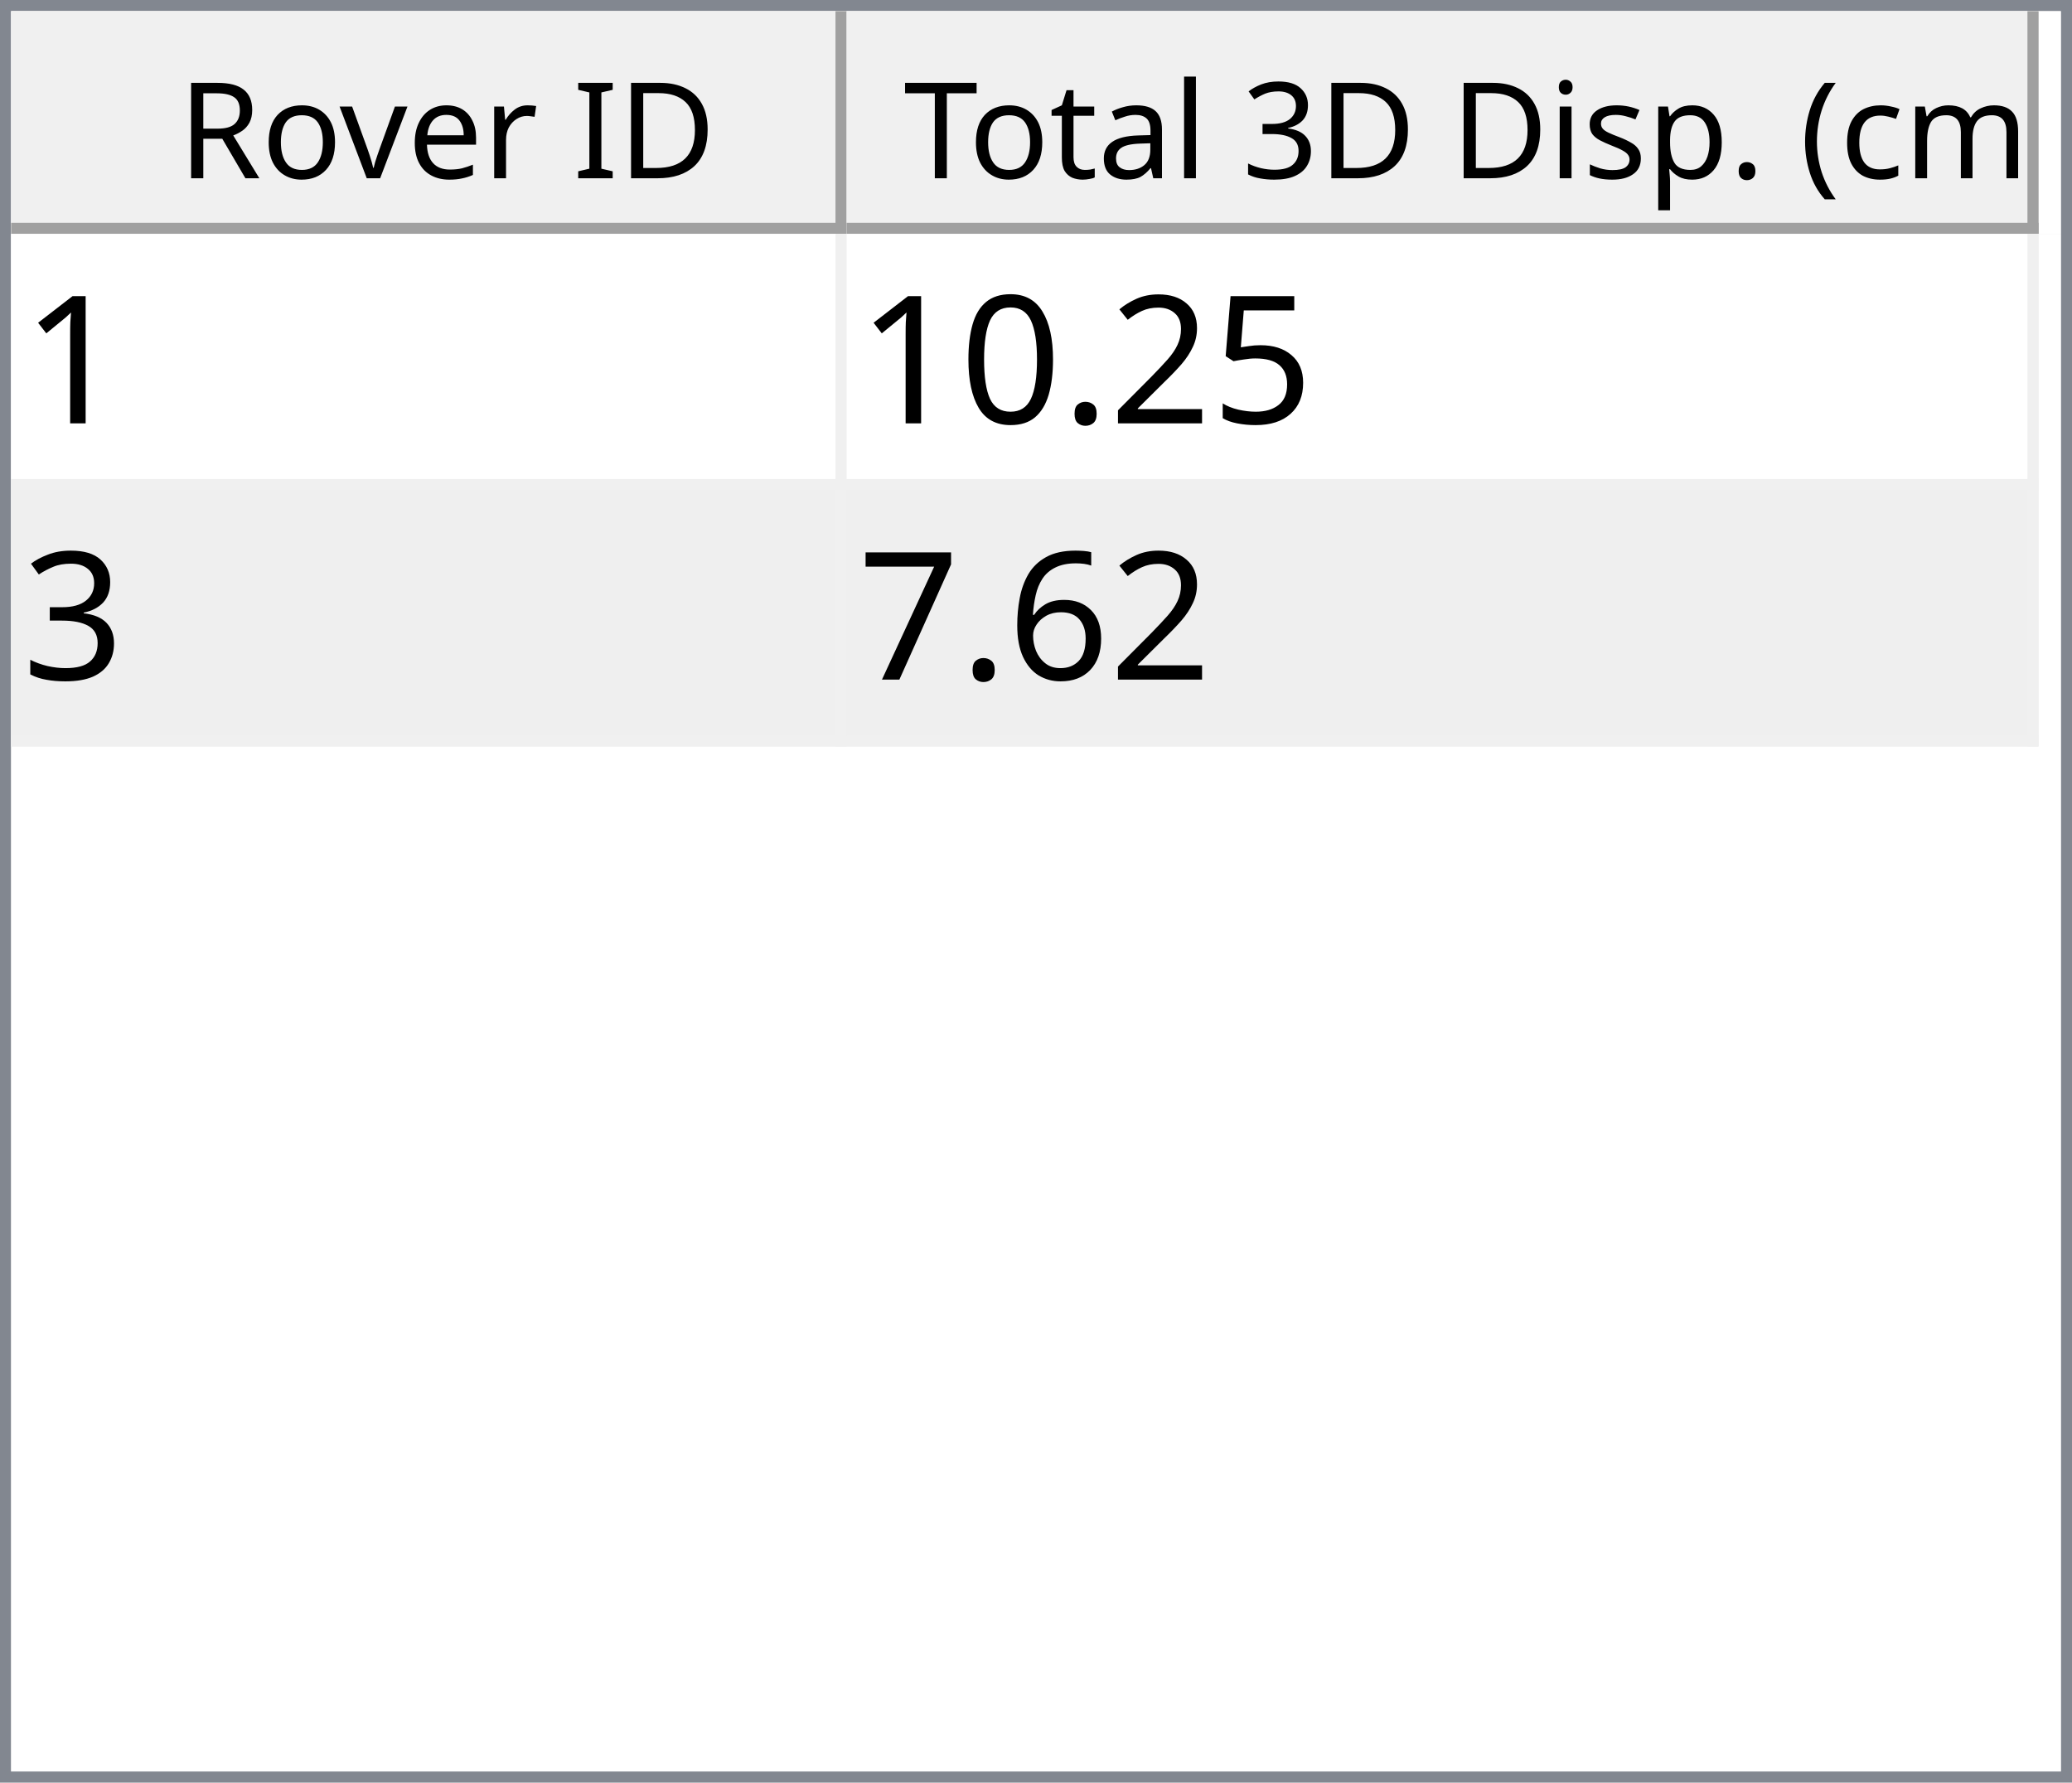
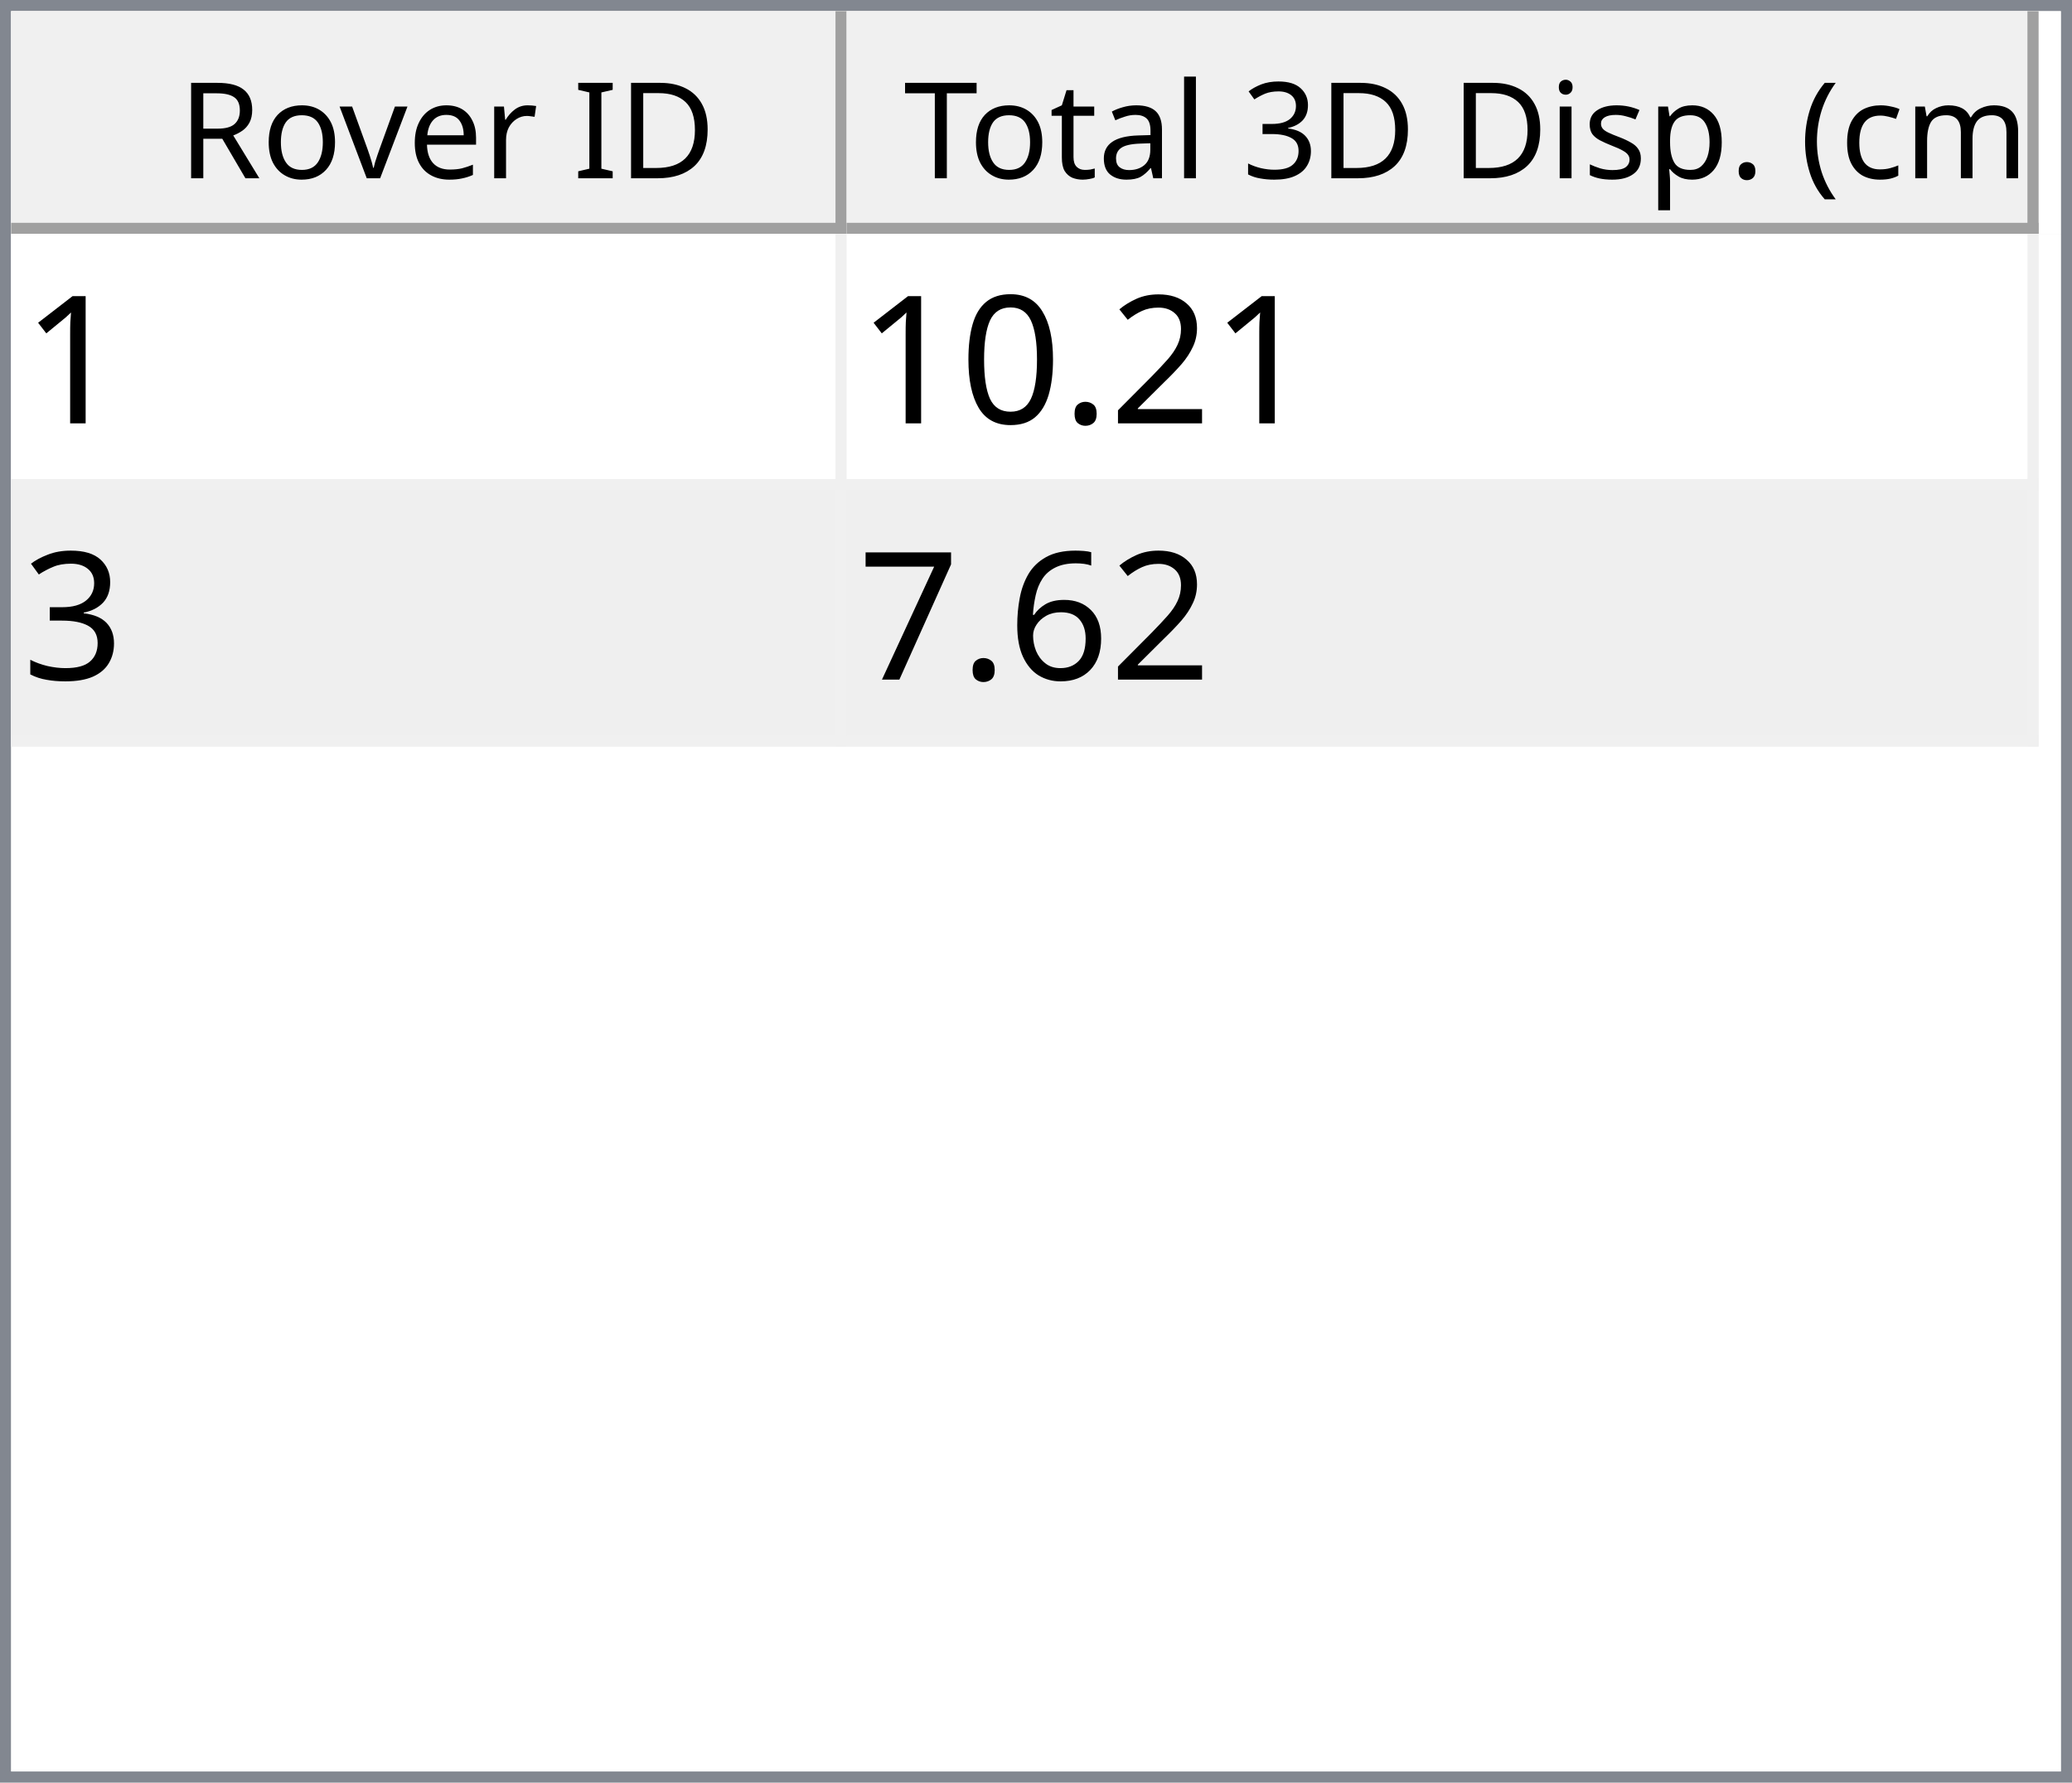
<svg xmlns="http://www.w3.org/2000/svg" style="fill-opacity:1; color-rendering:auto; color-interpolation:auto; text-rendering:auto; stroke:black; stroke-linecap:square; stroke-miterlimit:10; shape-rendering:auto; stroke-opacity:1; fill:black; stroke-dasharray:none; font-weight:normal; stroke-width:1; font-family:'Dialog'; font-style:normal; stroke-linejoin:miter; font-size:12px; stroke-dashoffset:0; image-rendering:auto;" width="186" height="160">
  <defs id="genericDefs" />
  <g>
    <defs id="defs1">
      <clipPath clipPathUnits="userSpaceOnUse" id="clipPath1">
        <path d="M0 0 L186 0 L186 160 L0 160 L0 0 Z" />
      </clipPath>
      <clipPath clipPathUnits="userSpaceOnUse" id="clipPath2">
        <path d="M0 0 L0 160 L186 160 L186 0 Z" />
      </clipPath>
      <clipPath clipPathUnits="userSpaceOnUse" id="clipPath3">
        <path d="M0 0 L0 20 L184 20 L184 0 Z" />
      </clipPath>
      <clipPath clipPathUnits="userSpaceOnUse" id="clipPath4">
        <path d="M0 0 L0 20 L75 20 L75 0 Z" />
      </clipPath>
      <clipPath clipPathUnits="userSpaceOnUse" id="clipPath5">
        <path d="M1 1 L1 19 L74 19 L74 1 Z" />
      </clipPath>
      <clipPath clipPathUnits="userSpaceOnUse" id="clipPath6">
        <path d="M0 0 L0 18 L73 18 L73 0 Z" />
      </clipPath>
      <clipPath clipPathUnits="userSpaceOnUse" id="clipPath7">
        <path d="M-0.5 -0.5 L-0.5 19.5 L74.5 19.5 L74.5 -0.5 Z" />
      </clipPath>
      <clipPath clipPathUnits="userSpaceOnUse" id="clipPath8">
        <path d="M0 0 L0 20 L107 20 L107 0 Z" />
      </clipPath>
      <clipPath clipPathUnits="userSpaceOnUse" id="clipPath9">
        <path d="M1 1 L1 19 L106 19 L106 1 Z" />
      </clipPath>
      <clipPath clipPathUnits="userSpaceOnUse" id="clipPath10">
        <path d="M0 0 L0 18 L105 18 L105 0 Z" />
      </clipPath>
      <clipPath clipPathUnits="userSpaceOnUse" id="clipPath11">
        <path d="M-0.5 -0.5 L-0.5 19.5 L106.5 19.5 L106.5 -0.5 Z" />
      </clipPath>
      <clipPath clipPathUnits="userSpaceOnUse" id="clipPath12">
        <path d="M0 0 L0 138 L184 138 L184 0 Z" />
      </clipPath>
      <clipPath clipPathUnits="userSpaceOnUse" id="clipPath13">
        <path d="M0 0 L0 46 L182 46 L182 0 Z" />
      </clipPath>
      <clipPath clipPathUnits="userSpaceOnUse" id="clipPath14">
        <path d="M-0.5 -0.5 L-0.5 45.5 L181.5 45.5 L181.5 -0.5 Z" />
      </clipPath>
      <clipPath clipPathUnits="userSpaceOnUse" id="clipPath15">
        <path d="M0 0 L0 22 L74 22 L74 0 Z" />
      </clipPath>
      <clipPath clipPathUnits="userSpaceOnUse" id="clipPath16">
        <path d="M0 0 L0 22 L106 22 L106 0 Z" />
      </clipPath>
      <font horiz-adv-x="64.551" id="font1">
        <font-face ascent="107.91" descent="25.098" units-per-em="100" style="font-style:normal; font-family:Segoe UI; font-weight:normal;" />
        <missing-glyph horiz-adv-x="64.551" d="M8.109 0 L8.109 68.266 L56.453 68.266 L56.453 0 L8.109 0 ZM15.328 7.234 L49.219 7.234 L49.219 61.031 L15.328 61.031 L15.328 7.234 Z" />
        <glyph unicode="D" horiz-adv-x="70.117" d="M9.188 0 L9.188 70.016 L28.516 70.016 Q65.531 70.016 65.531 35.891 Q65.531 19.672 55.25 9.836 Q44.969 0 27.734 0 L9.188 0 ZM17.391 62.594 L17.391 7.422 L27.828 7.422 Q41.609 7.422 49.273 14.797 Q56.938 22.172 56.938 35.688 Q56.938 62.594 28.328 62.594 L17.391 62.594 Z" />
        <glyph unicode="I" horiz-adv-x="26.611" d="M17.391 0 L9.188 0 L9.188 70.016 L17.391 70.016 L17.391 0 Z" />
        <glyph unicode=" " horiz-adv-x="27.393" d="" />
        <glyph unicode="r" horiz-adv-x="34.766" d="M34.188 41.891 Q32.078 43.5 28.125 43.5 Q23 43.5 19.555 38.672 Q16.109 33.844 16.109 25.484 L16.109 0 L8.109 0 L8.109 50 L16.109 50 L16.109 39.703 L16.312 39.703 Q18.016 44.969 21.531 47.922 Q25.047 50.875 29.391 50.875 Q32.516 50.875 34.188 50.203 L34.188 41.891 Z" />
        <glyph unicode="e" horiz-adv-x="52.295" d="M48.297 23 L12.984 23 Q13.188 14.656 17.484 10.109 Q21.781 5.562 29.297 5.562 Q37.75 5.562 44.828 11.141 L44.828 3.609 Q38.234 -1.172 27.391 -1.172 Q16.797 -1.172 10.742 5.641 Q4.688 12.453 4.688 24.812 Q4.688 36.469 11.305 43.82 Q17.922 51.172 27.734 51.172 Q37.547 51.172 42.922 44.828 Q48.297 38.484 48.297 27.203 L48.297 23 ZM40.094 29.781 Q40.047 36.719 36.75 40.578 Q33.453 44.438 27.594 44.438 Q21.922 44.438 17.969 40.383 Q14.016 36.328 13.094 29.781 L40.094 29.781 Z" />
        <glyph unicode="v" horiz-adv-x="47.9" d="M47.406 50 L27.484 0 L19.625 0 L0.688 50 L9.469 50 L22.172 13.672 Q23.578 9.672 23.922 6.688 L24.125 6.688 Q24.609 10.453 25.688 13.484 L38.969 50 L47.406 50 Z" />
        <glyph unicode="o" horiz-adv-x="58.594" d="M29 -1.172 Q17.922 -1.172 11.305 5.836 Q4.688 12.844 4.688 24.422 Q4.688 37.016 11.57 44.094 Q18.453 51.172 30.172 51.172 Q41.359 51.172 47.633 44.289 Q53.906 37.406 53.906 25.203 Q53.906 13.234 47.141 6.031 Q40.375 -1.172 29 -1.172 ZM29.594 44.438 Q21.875 44.438 17.383 39.188 Q12.891 33.938 12.891 24.703 Q12.891 15.828 17.43 10.695 Q21.969 5.562 29.594 5.562 Q37.359 5.562 41.531 10.594 Q45.703 15.625 45.703 24.906 Q45.703 34.281 41.531 39.359 Q37.359 44.438 29.594 44.438 Z" />
        <glyph unicode="R" horiz-adv-x="59.814" d="M59.375 0 L49.609 0 L37.891 19.625 Q36.281 22.359 34.766 24.289 Q33.25 26.219 31.664 27.438 Q30.078 28.656 28.25 29.219 Q26.422 29.781 24.125 29.781 L17.391 29.781 L17.391 0 L9.188 0 L9.188 70.016 L30.078 70.016 Q34.672 70.016 38.555 68.867 Q42.438 67.719 45.289 65.375 Q48.141 63.031 49.758 59.547 Q51.375 56.062 51.375 51.375 Q51.375 47.703 50.273 44.656 Q49.172 41.609 47.148 39.211 Q45.125 36.812 42.266 35.133 Q39.406 33.453 35.844 32.516 L35.844 32.328 Q37.594 31.547 38.891 30.547 Q40.188 29.547 41.359 28.18 Q42.531 26.812 43.68 25.078 Q44.828 23.344 46.234 21.047 L59.375 0 ZM17.391 62.594 L17.391 37.203 L28.516 37.203 Q31.594 37.203 34.203 38.133 Q36.812 39.062 38.719 40.797 Q40.625 42.531 41.703 45.047 Q42.781 47.562 42.781 50.688 Q42.781 56.297 39.141 59.445 Q35.5 62.594 28.609 62.594 L17.391 62.594 Z" />
        <glyph unicode=")" horiz-adv-x="30.176" d="M8.297 -15.922 L1.172 -15.922 Q16.406 2.344 16.406 26.812 Q16.406 51.469 1.078 70.016 L8.297 70.016 Q23.531 52.156 23.531 26.703 Q23.531 1.375 8.297 -15.922 Z" />
        <glyph unicode="m" horiz-adv-x="86.133" d="M79.109 0 L71.094 0 L71.094 28.719 Q71.094 37.016 68.531 40.727 Q65.969 44.438 59.906 44.438 Q54.781 44.438 51.195 39.75 Q47.609 35.062 47.609 28.516 L47.609 0 L39.594 0 L39.594 29.688 Q39.594 44.438 28.219 44.438 Q22.953 44.438 19.531 40.016 Q16.109 35.594 16.109 28.516 L16.109 0 L8.109 0 L8.109 50 L16.109 50 L16.109 42.094 L16.312 42.094 Q21.625 51.172 31.844 51.172 Q36.969 51.172 40.773 48.312 Q44.578 45.453 46 40.828 Q51.562 51.172 62.594 51.172 Q79.109 51.172 79.109 30.812 L79.109 0 Z" />
        <glyph unicode="c" horiz-adv-x="46.191" d="M42.188 2.297 Q36.422 -1.172 28.516 -1.172 Q17.828 -1.172 11.258 5.789 Q4.688 12.75 4.688 23.828 Q4.688 36.188 11.766 43.68 Q18.844 51.172 30.672 51.172 Q37.25 51.172 42.281 48.734 L42.281 40.531 Q36.719 44.438 30.375 44.438 Q22.703 44.438 17.797 38.945 Q12.891 33.453 12.891 24.516 Q12.891 15.719 17.508 10.641 Q22.125 5.562 29.891 5.562 Q36.422 5.562 42.188 9.906 L42.188 2.297 Z" />
        <glyph unicode="(" horiz-adv-x="30.176" d="M29.109 -15.922 L21.969 -15.922 Q6.844 1.375 6.844 26.703 Q6.844 52.156 21.969 70.016 L29.203 70.016 Q13.875 51.469 13.875 26.812 Q13.875 2.344 29.109 -15.922 Z" />
        <glyph unicode="." horiz-adv-x="21.68" d="M10.891 -1.078 Q8.641 -1.078 7.055 0.539 Q5.469 2.156 5.469 4.391 Q5.469 6.641 7.055 8.273 Q8.641 9.906 10.891 9.906 Q13.188 9.906 14.797 8.273 Q16.406 6.641 16.406 4.391 Q16.406 2.156 14.797 0.539 Q13.188 -1.078 10.891 -1.078 Z" />
        <glyph unicode="p" horiz-adv-x="58.789" d="M16.312 7.234 L16.109 7.234 L16.109 -23 L8.109 -23 L8.109 50 L16.109 50 L16.109 41.219 L16.312 41.219 Q22.219 51.172 33.594 51.172 Q43.266 51.172 48.688 44.461 Q54.109 37.75 54.109 26.469 Q54.109 13.922 48 6.375 Q41.891 -1.172 31.297 -1.172 Q21.578 -1.172 16.312 7.234 ZM16.109 27.391 L16.109 20.406 Q16.109 14.203 20.141 9.883 Q24.172 5.562 30.375 5.562 Q37.641 5.562 41.773 11.133 Q45.906 16.703 45.906 26.609 Q45.906 34.969 42.047 39.703 Q38.188 44.438 31.594 44.438 Q24.609 44.438 20.359 39.578 Q16.109 34.719 16.109 27.391 Z" />
        <glyph unicode="s" horiz-adv-x="42.432" d="M5.078 1.812 L5.078 10.406 Q11.625 5.562 19.484 5.562 Q30.031 5.562 30.031 12.594 Q30.031 14.594 29.125 15.992 Q28.219 17.391 26.68 18.461 Q25.141 19.531 23.07 20.383 Q21 21.234 18.609 22.172 Q15.281 23.484 12.766 24.828 Q10.25 26.172 8.57 27.859 Q6.891 29.547 6.031 31.695 Q5.172 33.844 5.172 36.719 Q5.172 40.234 6.789 42.945 Q8.406 45.656 11.086 47.484 Q13.766 49.312 17.211 50.242 Q20.656 51.172 24.312 51.172 Q30.812 51.172 35.938 48.922 L35.938 40.828 Q30.422 44.438 23.25 44.438 Q21 44.438 19.195 43.922 Q17.391 43.406 16.094 42.477 Q14.797 41.547 14.086 40.258 Q13.375 38.969 13.375 37.406 Q13.375 35.453 14.086 34.133 Q14.797 32.812 16.164 31.789 Q17.531 30.766 19.484 29.938 Q21.438 29.109 23.922 28.125 Q27.25 26.859 29.883 25.516 Q32.516 24.172 34.375 22.484 Q36.234 20.797 37.234 18.602 Q38.234 16.406 38.234 13.375 Q38.234 9.672 36.602 6.938 Q34.969 4.203 32.234 2.398 Q29.5 0.594 25.93 -0.289 Q22.359 -1.172 18.453 -1.172 Q10.75 -1.172 5.078 1.812 Z" />
        <glyph unicode="i" horiz-adv-x="24.219" d="M12.203 62.703 Q10.062 62.703 8.547 64.164 Q7.031 65.625 7.031 67.875 Q7.031 70.125 8.547 71.609 Q10.062 73.094 12.203 73.094 Q14.406 73.094 15.945 71.609 Q17.484 70.125 17.484 67.875 Q17.484 65.719 15.945 64.211 Q14.406 62.703 12.203 62.703 ZM16.109 0 L8.109 0 L8.109 50 L16.109 50 L16.109 0 Z" />
        <glyph unicode="3" horiz-adv-x="53.906" d="M46.531 19.828 Q46.531 15.094 44.75 11.211 Q42.969 7.328 39.719 4.57 Q36.469 1.812 31.93 0.297 Q27.391 -1.219 21.922 -1.219 Q11.922 -1.219 6 2.594 L6 11.188 Q13.094 5.609 22.219 5.609 Q25.875 5.609 28.828 6.539 Q31.781 7.469 33.906 9.227 Q36.031 10.984 37.18 13.477 Q38.328 15.969 38.328 19.094 Q38.328 32.812 18.797 32.812 L12.984 32.812 L12.984 39.594 L18.5 39.594 Q35.797 39.594 35.797 52.484 Q35.797 64.406 22.609 64.406 Q15.188 64.406 8.688 59.422 L8.688 67.188 Q15.375 71.188 24.609 71.188 Q29 71.188 32.57 69.969 Q36.141 68.75 38.68 66.555 Q41.219 64.359 42.609 61.281 Q44 58.203 44 54.5 Q44 40.672 30.031 36.719 L30.031 36.531 Q33.594 36.141 36.625 34.797 Q39.656 33.453 41.852 31.305 Q44.047 29.156 45.289 26.25 Q46.531 23.344 46.531 19.828 Z" />
        <glyph unicode="l" horiz-adv-x="24.219" d="M16.109 0 L8.109 0 L8.109 74.031 L16.109 74.031 L16.109 0 Z" />
        <glyph unicode="a" horiz-adv-x="50.879" d="M43.891 0 L35.891 0 L35.891 7.812 L35.688 7.812 Q30.469 -1.172 20.312 -1.172 Q12.844 -1.172 8.617 2.781 Q4.391 6.734 4.391 13.281 Q4.391 27.297 20.906 29.594 L35.891 31.688 Q35.891 44.438 25.594 44.438 Q16.547 44.438 9.281 38.281 L9.281 46.484 Q16.656 51.172 26.266 51.172 Q43.891 51.172 43.891 32.516 L43.891 0 ZM35.891 25.297 L23.828 23.641 Q18.266 22.859 15.43 20.875 Q12.594 18.891 12.594 13.875 Q12.594 10.203 15.211 7.883 Q17.828 5.562 22.172 5.562 Q28.125 5.562 32.008 9.742 Q35.891 13.922 35.891 20.312 L35.891 25.297 Z" />
        <glyph unicode="t" horiz-adv-x="33.887" d="M31.297 0.484 Q28.469 -1.078 23.828 -1.078 Q10.688 -1.078 10.688 13.578 L10.688 43.172 L2.094 43.172 L2.094 50 L10.688 50 L10.688 62.203 L18.703 64.797 L18.703 50 L31.297 50 L31.297 43.172 L18.703 43.172 L18.703 14.984 Q18.703 9.969 20.414 7.82 Q22.125 5.672 26.078 5.672 Q29.109 5.672 31.297 7.328 L31.297 0.484 Z" />
        <glyph unicode="T" horiz-adv-x="52.393" d="M50.594 62.594 L30.375 62.594 L30.375 0 L22.172 0 L22.172 62.594 L2 62.594 L2 70.016 L50.594 70.016 L50.594 62.594 Z" />
      </font>
      <font horiz-adv-x="75.0" id="font2">
        <font-face ascent="100.537" descent="21.973" units-per-em="100" style="font-style:normal; font-family:sans-serif; font-weight:normal;" />
        <missing-glyph horiz-adv-x="75.0" d="M12.5 0 L12.5 62.5 L62.5 62.5 L62.5 0 L12.5 0 ZM14.062 1.562 L60.938 1.562 L60.938 60.938 L14.062 60.938 L14.062 1.562 Z" />
        <glyph unicode="1" horiz-adv-x="55.615" d="M37.25 0 L28.469 0 L28.469 56 Q25.297 52.984 20.141 49.953 Q14.984 46.922 10.891 45.406 L10.891 53.906 Q18.266 57.375 23.781 62.305 Q29.297 67.234 31.594 71.875 L37.25 71.875 L37.25 0 Z" />
-         <glyph unicode="5" horiz-adv-x="55.615" d="M4.156 18.75 L13.375 19.531 Q14.406 12.797 18.141 9.398 Q21.875 6 27.156 6 Q33.5 6 37.891 10.789 Q42.281 15.578 42.281 23.484 Q42.281 31 38.062 35.352 Q33.844 39.703 27 39.703 Q22.75 39.703 19.336 37.773 Q15.922 35.844 13.969 32.766 L5.719 33.844 L12.641 70.609 L48.25 70.609 L48.25 62.203 L19.672 62.203 L15.828 42.969 Q22.266 47.469 29.344 47.469 Q38.719 47.469 45.164 40.969 Q51.609 34.469 51.609 24.266 Q51.609 14.547 45.953 7.469 Q39.062 -1.219 27.156 -1.219 Q17.391 -1.219 11.211 4.25 Q5.031 9.719 4.156 18.75 Z" />
        <glyph unicode="2" horiz-adv-x="55.615" d="M50.344 8.453 L50.344 0 L3.031 0 Q2.938 3.172 4.047 6.109 Q5.859 10.938 9.836 15.625 Q13.812 20.312 21.344 26.469 Q33.016 36.031 37.117 41.625 Q41.219 47.219 41.219 52.203 Q41.219 57.422 37.477 61.008 Q33.734 64.594 27.734 64.594 Q21.391 64.594 17.578 60.789 Q13.766 56.984 13.719 50.25 L4.688 51.172 Q5.609 61.281 11.664 66.578 Q17.719 71.875 27.938 71.875 Q38.234 71.875 44.242 66.164 Q50.25 60.453 50.25 52 Q50.25 47.703 48.492 43.555 Q46.734 39.406 42.656 34.812 Q38.578 30.219 29.109 22.219 Q21.188 15.578 18.945 13.211 Q16.703 10.844 15.234 8.453 L50.344 8.453 Z" />
        <glyph unicode="." horiz-adv-x="27.783" d="M9.078 0 L9.078 10.016 L19.094 10.016 L19.094 0 L9.078 0 Z" />
        <glyph unicode="0" horiz-adv-x="55.615" d="M4.156 35.297 Q4.156 48 6.766 55.742 Q9.375 63.484 14.523 67.68 Q19.672 71.875 27.484 71.875 Q33.25 71.875 37.594 69.555 Q41.938 67.234 44.773 62.867 Q47.609 58.5 49.219 52.227 Q50.828 45.953 50.828 35.297 Q50.828 22.703 48.242 14.969 Q45.656 7.234 40.508 3.008 Q35.359 -1.219 27.484 -1.219 Q17.141 -1.219 11.234 6.203 Q4.156 15.141 4.156 35.297 ZM13.188 35.297 Q13.188 17.672 17.312 11.836 Q21.438 6 27.484 6 Q33.547 6 37.672 11.859 Q41.797 17.719 41.797 35.297 Q41.797 52.984 37.672 58.789 Q33.547 64.594 27.391 64.594 Q21.344 64.594 17.719 59.469 Q13.188 52.938 13.188 35.297 Z" />
        <glyph unicode="3" horiz-adv-x="55.615" d="M4.203 18.891 L12.984 20.062 Q14.5 12.594 18.141 9.297 Q21.781 6 27 6 Q33.203 6 37.477 10.297 Q41.75 14.594 41.75 20.953 Q41.75 27 37.797 30.93 Q33.844 34.859 27.734 34.859 Q25.25 34.859 21.531 33.891 L22.516 41.609 Q23.391 41.5 23.922 41.5 Q29.547 41.5 34.039 44.43 Q38.531 47.359 38.531 53.469 Q38.531 58.297 35.258 61.477 Q31.984 64.656 26.812 64.656 Q21.688 64.656 18.266 61.43 Q14.844 58.203 13.875 51.766 L5.078 53.328 Q6.688 62.156 12.398 67.016 Q18.109 71.875 26.609 71.875 Q32.469 71.875 37.398 69.359 Q42.328 66.844 44.945 62.5 Q47.562 58.156 47.562 53.266 Q47.562 48.641 45.07 44.828 Q42.578 41.016 37.703 38.766 Q44.047 37.312 47.562 32.695 Q51.078 28.078 51.078 21.141 Q51.078 11.766 44.242 5.25 Q37.406 -1.266 26.953 -1.266 Q17.531 -1.266 11.305 4.352 Q5.078 9.969 4.203 18.891 Z" />
        <glyph unicode="6" horiz-adv-x="55.615" d="M49.75 54.047 L41.016 53.375 Q39.844 58.547 37.703 60.891 Q34.125 64.656 28.906 64.656 Q24.703 64.656 21.531 62.312 Q17.391 59.281 14.992 53.469 Q12.594 47.656 12.5 36.922 Q15.672 41.75 20.266 44.094 Q24.859 46.438 29.891 46.438 Q38.672 46.438 44.852 39.969 Q51.031 33.5 51.031 23.25 Q51.031 16.5 48.125 10.719 Q45.219 4.938 40.141 1.859 Q35.062 -1.219 28.609 -1.219 Q17.625 -1.219 10.695 6.859 Q3.766 14.938 3.766 33.5 Q3.766 54.25 11.422 63.672 Q18.109 71.875 29.438 71.875 Q37.891 71.875 43.289 67.141 Q48.688 62.406 49.75 54.047 ZM13.875 23.188 Q13.875 18.656 15.797 14.508 Q17.719 10.359 21.188 8.18 Q24.656 6 28.469 6 Q34.031 6 38.039 10.492 Q42.047 14.984 42.047 22.703 Q42.047 30.125 38.086 34.398 Q34.125 38.672 28.125 38.672 Q22.172 38.672 18.023 34.398 Q13.875 30.125 13.875 23.188 Z" />
        <glyph unicode="7" horiz-adv-x="55.615" d="M4.734 62.203 L4.734 70.656 L51.078 70.656 L51.078 63.812 Q44.234 56.547 37.523 44.484 Q30.812 32.422 27.156 19.672 Q24.516 10.688 23.781 0 L14.75 0 Q14.891 8.453 18.062 20.414 Q21.234 32.375 27.172 43.484 Q33.109 54.594 39.797 62.203 L4.734 62.203 Z" />
      </font>
    </defs>
    <g style="fill:white; stroke:white;">
      <rect x="0" y="0" width="186" style="clip-path:url(#clipPath1); stroke:none;" height="160" />
    </g>
    <g style="fill:white; text-rendering:optimizeSpeed; color-rendering:optimizeSpeed; image-rendering:optimizeSpeed; shape-rendering:crispEdges; stroke:white; color-interpolation:sRGB;">
      <rect x="0" width="186" height="160" y="0" style="stroke:none;" />
      <path style="stroke:none;" d="M0 160 L186 160 L186 0 L0 0 Z" />
    </g>
    <g style="fill:rgb(240,240,240); font-family:'Segoe UI'; stroke:rgb(240,240,240);">
      <rect x="0" y="0" width="186" style="clip-path:url(#clipPath2); stroke:none;" height="160" />
    </g>
    <g style="fill:rgb(130,135,144); font-family:'Segoe UI'; stroke:rgb(130,135,144);">
      <path d="M0 0 L186 0 L186 160 L0 160 L0 0 ZM1 1 L185 1 L185 159 L1 159 L1 1 Z" style="fill-rule:evenodd; clip-path:url(#clipPath2); stroke:none;" />
    </g>
    <g style="fill:white; font-family:'Segoe UI'; stroke:white;" transform="translate(1,1)">
      <rect x="0" y="0" width="184" style="clip-path:url(#clipPath3); stroke:none;" height="20" />
    </g>
    <g style="fill:rgb(240,240,240); font-family:'Segoe UI'; stroke:rgb(240,240,240);" transform="translate(1,1)">
      <rect x="0" y="0" width="75" style="clip-path:url(#clipPath4); stroke:none;" height="20" />
    </g>
    <g style="font-family:'Segoe UI';" transform="translate(2,2)">
      <text x="14" xml:space="preserve" y="14" style="clip-path:url(#clipPath6); stroke:none;">Rover ID</text>
    </g>
    <g style="fill:rgb(160,160,160); font-family:'Segoe UI'; stroke:rgb(160,160,160); stroke-linejoin:bevel;" transform="translate(1.5,1.5)">
      <line x1="74" x2="74" y1="0" style="fill:none; clip-path:url(#clipPath7);" y2="19" />
    </g>
    <g style="fill:rgb(160,160,160); font-family:'Segoe UI'; stroke:rgb(160,160,160); stroke-linejoin:bevel;" transform="matrix(1,0,0,1,1,1) translate(0.5,0.5)">
      <line x1="0" x2="74" y1="19" style="fill:none; clip-path:url(#clipPath7);" y2="19" />
    </g>
    <g style="fill:rgb(240,240,240); font-family:'Segoe UI'; stroke:rgb(240,240,240);" transform="translate(76,1)">
      <rect x="0" y="0" width="107" style="clip-path:url(#clipPath8); stroke:none;" height="20" />
    </g>
    <g style="font-family:'Segoe UI';" transform="translate(77,2)">
      <text x="1" xml:space="preserve" y="14" style="clip-path:url(#clipPath10); stroke:none;"> Total 3D Disp. (cm)</text>
    </g>
    <g style="fill:rgb(160,160,160); font-family:'Segoe UI'; stroke:rgb(160,160,160); stroke-linejoin:bevel;" transform="translate(76.5,1.5)">
      <line x1="106" x2="106" y1="0" style="fill:none; clip-path:url(#clipPath11);" y2="19" />
    </g>
    <g style="fill:rgb(160,160,160); font-family:'Segoe UI'; stroke:rgb(160,160,160); stroke-linejoin:bevel;" transform="matrix(1,0,0,1,76,1) translate(0.5,0.5)">
      <line x1="0" x2="106" y1="19" style="fill:none; clip-path:url(#clipPath11);" y2="19" />
    </g>
    <g style="fill:white; font-family:'Segoe UI'; stroke:white;" transform="translate(1,21)">
      <rect x="0" y="0" width="184" style="clip-path:url(#clipPath12); stroke:none;" height="138" />
    </g>
    <g style="fill:rgb(240,240,240); font-size:16px; font-family:sans-serif; stroke:rgb(240,240,240);" transform="translate(1,21)">
      <rect x="0" y="0" width="182" style="clip-path:url(#clipPath13); stroke:none;" height="46" />
      <line transform="translate(0.5,0.5)" x1="0" x2="181" y1="22" style="clip-path:url(#clipPath14); fill:none; stroke-linejoin:bevel;" y2="22" />
    </g>
    <g transform="matrix(1,0,0,1,1,21) translate(0.5,0.5)" style="fill:rgb(240,240,240); font-size:16px; font-family:sans-serif; stroke:rgb(240,240,240); stroke-linejoin:bevel;">
      <line x1="0" x2="181" y1="45" style="fill:none; clip-path:url(#clipPath14);" y2="45" />
    </g>
    <g transform="matrix(1,0,0,1,1,21) translate(0.5,0.5)" style="fill:rgb(240,240,240); font-size:16px; font-family:sans-serif; stroke:rgb(240,240,240); stroke-linejoin:bevel;">
      <line x1="74" x2="74" y1="0" style="fill:none; clip-path:url(#clipPath14);" y2="45" />
    </g>
    <g transform="matrix(1,0,0,1,1,21) translate(0.5,0.5)" style="fill:rgb(240,240,240); font-size:16px; font-family:sans-serif; stroke:rgb(240,240,240); stroke-linejoin:bevel;">
      <line x1="181" x2="181" y1="0" style="fill:none; clip-path:url(#clipPath14);" y2="45" />
    </g>
    <g style="fill:white; font-size:16px; font-family:sans-serif; stroke:white;" transform="matrix(1,0,0,1,1,21)">
      <rect x="0" y="0" width="74" style="clip-path:url(#clipPath15); stroke:none;" height="22" />
      <text x="1" y="17" style="fill:black; clip-path:url(#clipPath15); stroke:none;" xml:space="preserve">1</text>
    </g>
    <g style="fill:white; font-size:16px; font-family:sans-serif; stroke:white;" transform="matrix(1,0,0,1,1,21) translate(75,0)">
      <rect x="0" y="0" width="106" style="clip-path:url(#clipPath16); stroke:none;" height="22" />
-       <text x="1" y="17" style="fill:black; clip-path:url(#clipPath16); stroke:none;" xml:space="preserve">10.25</text>
+       <text x="1" y="17" style="fill:black; clip-path:url(#clipPath16); stroke:none;" xml:space="preserve">10.21</text>
    </g>
    <g style="fill:rgb(239,239,239); font-size:16px; font-family:sans-serif; stroke:rgb(239,239,239);" transform="matrix(1,0,0,1,1,21) translate(0,23)">
      <rect x="0" y="0" width="74" style="clip-path:url(#clipPath15); stroke:none;" height="22" />
      <text x="1" y="17" style="fill:black; clip-path:url(#clipPath15); stroke:none;" xml:space="preserve">3</text>
    </g>
    <g style="fill:rgb(239,239,239); font-size:16px; font-family:sans-serif; stroke:rgb(239,239,239);" transform="matrix(1,0,0,1,1,21) translate(75,23)">
      <rect x="0" y="0" width="106" style="clip-path:url(#clipPath16); stroke:none;" height="22" />
      <text x="1" y="17" style="fill:black; clip-path:url(#clipPath16); stroke:none;" xml:space="preserve">7.62</text>
    </g>
  </g>
</svg>
